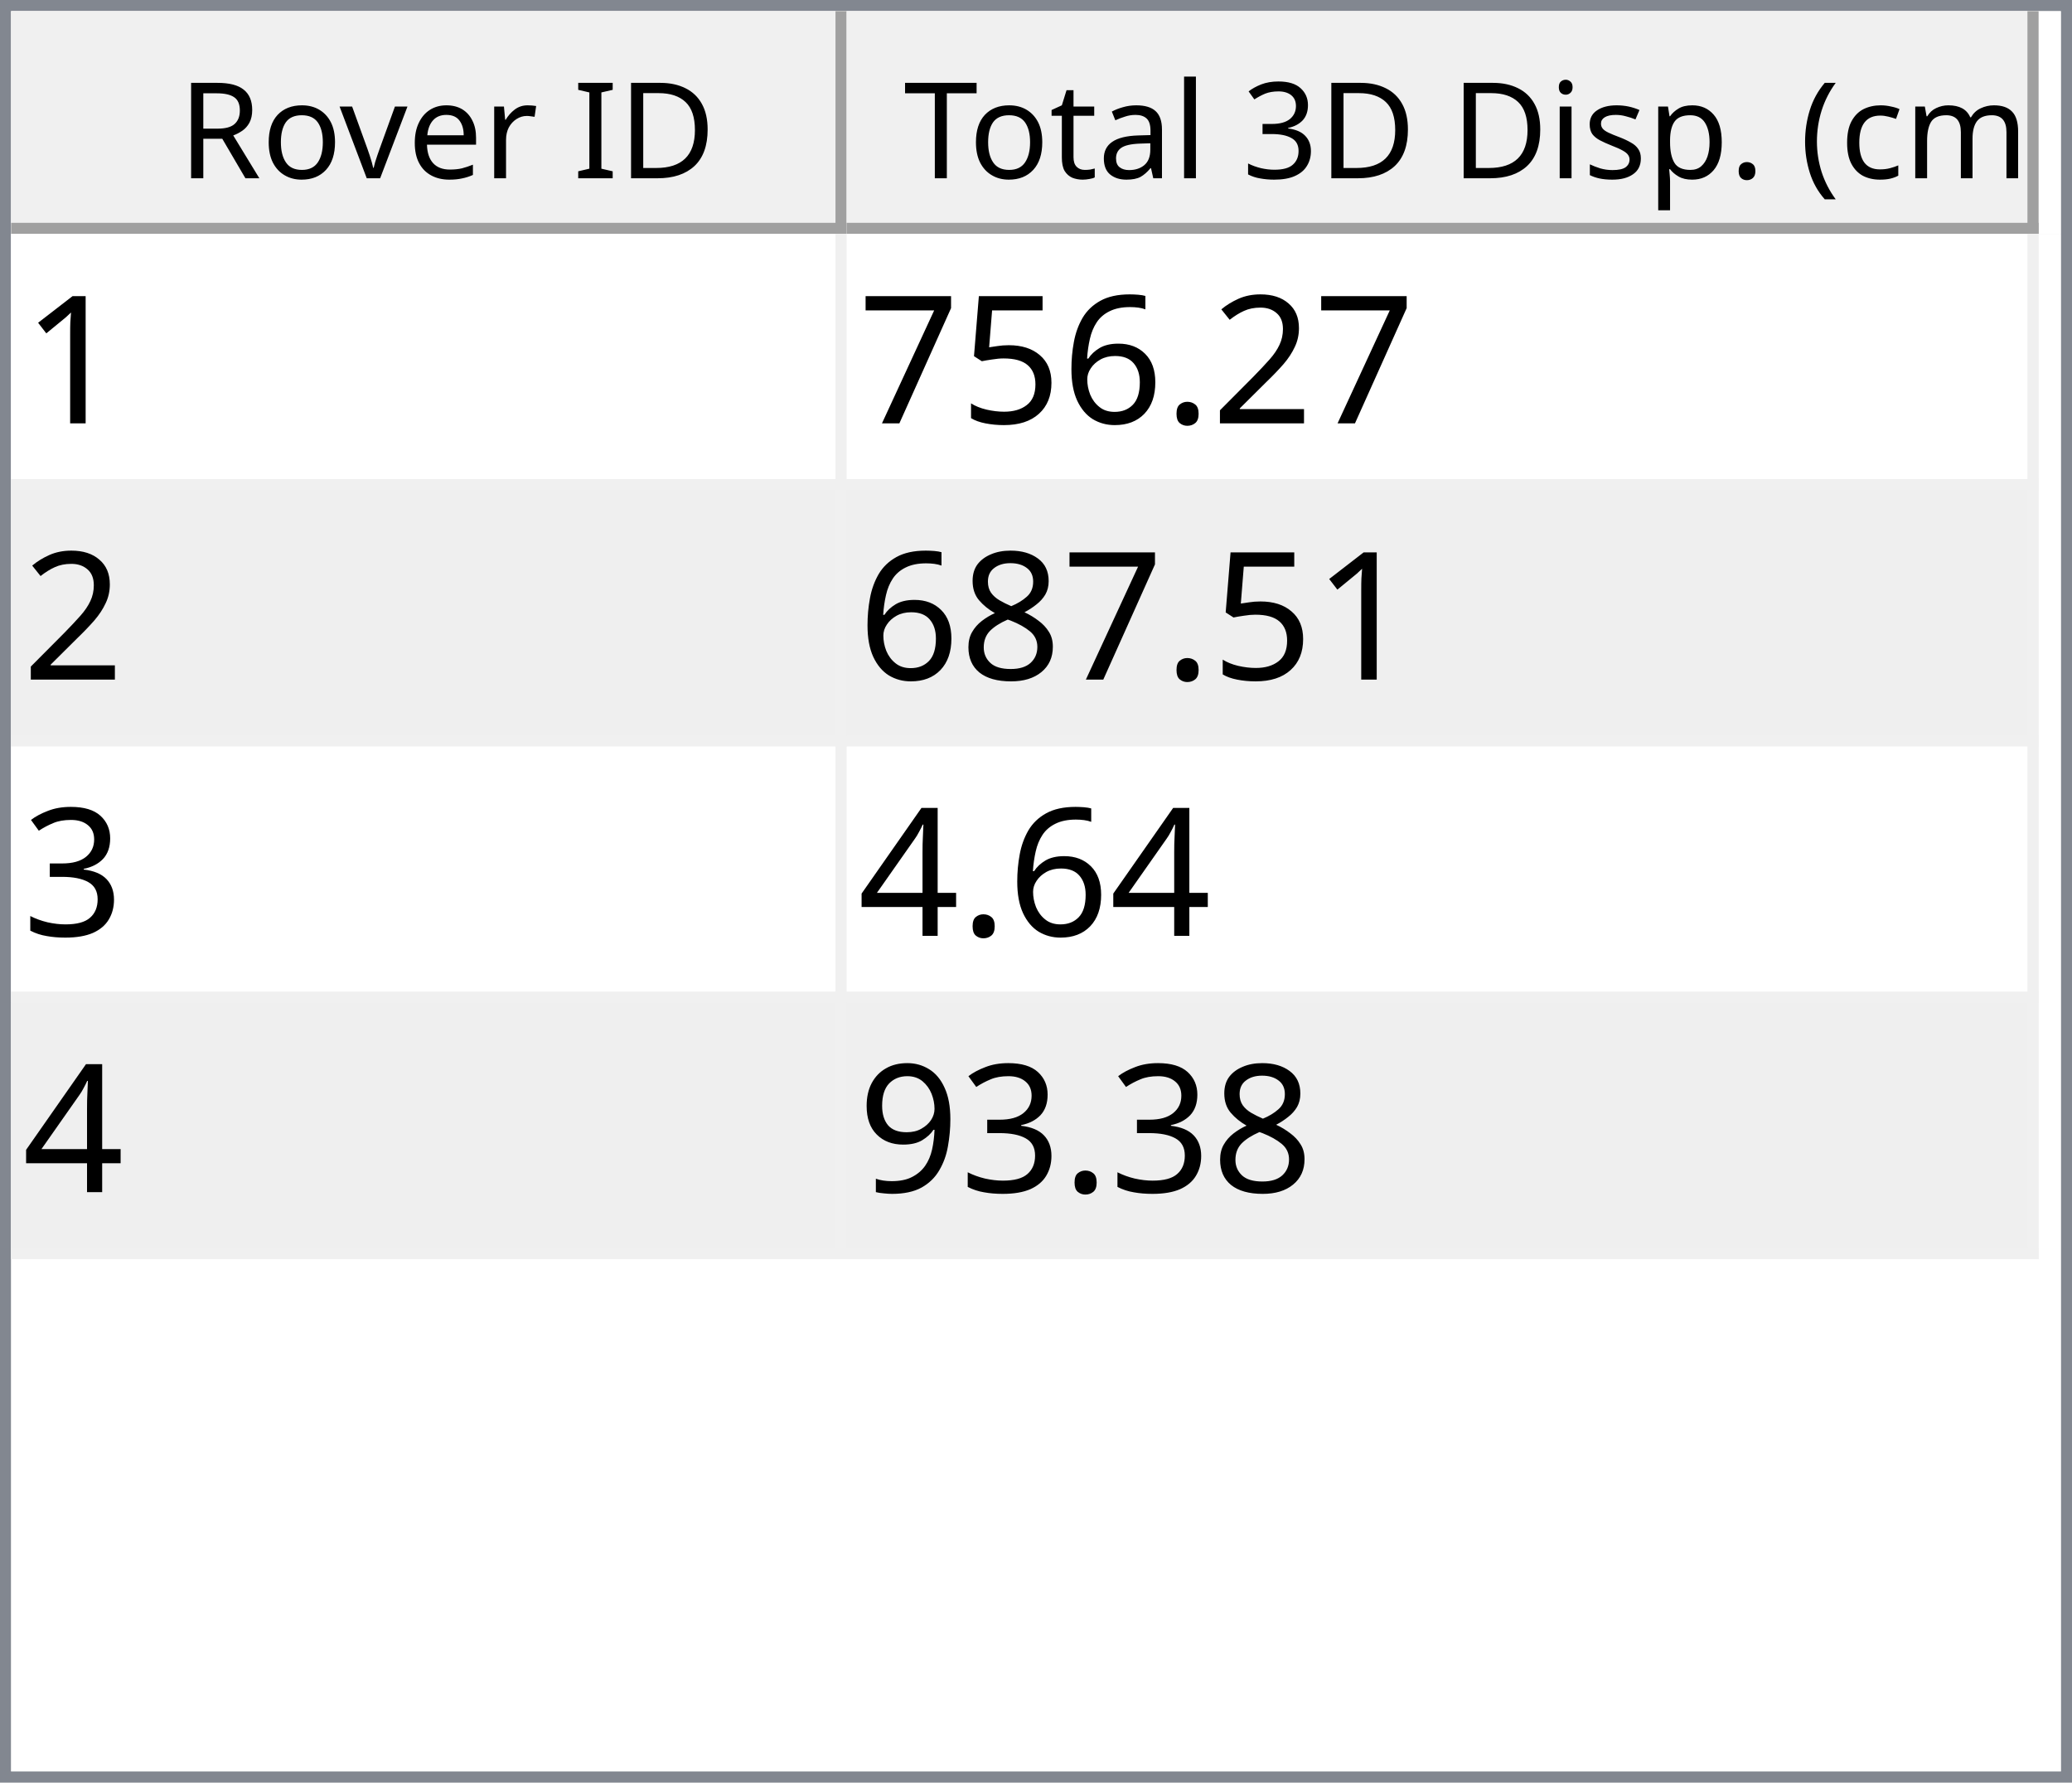
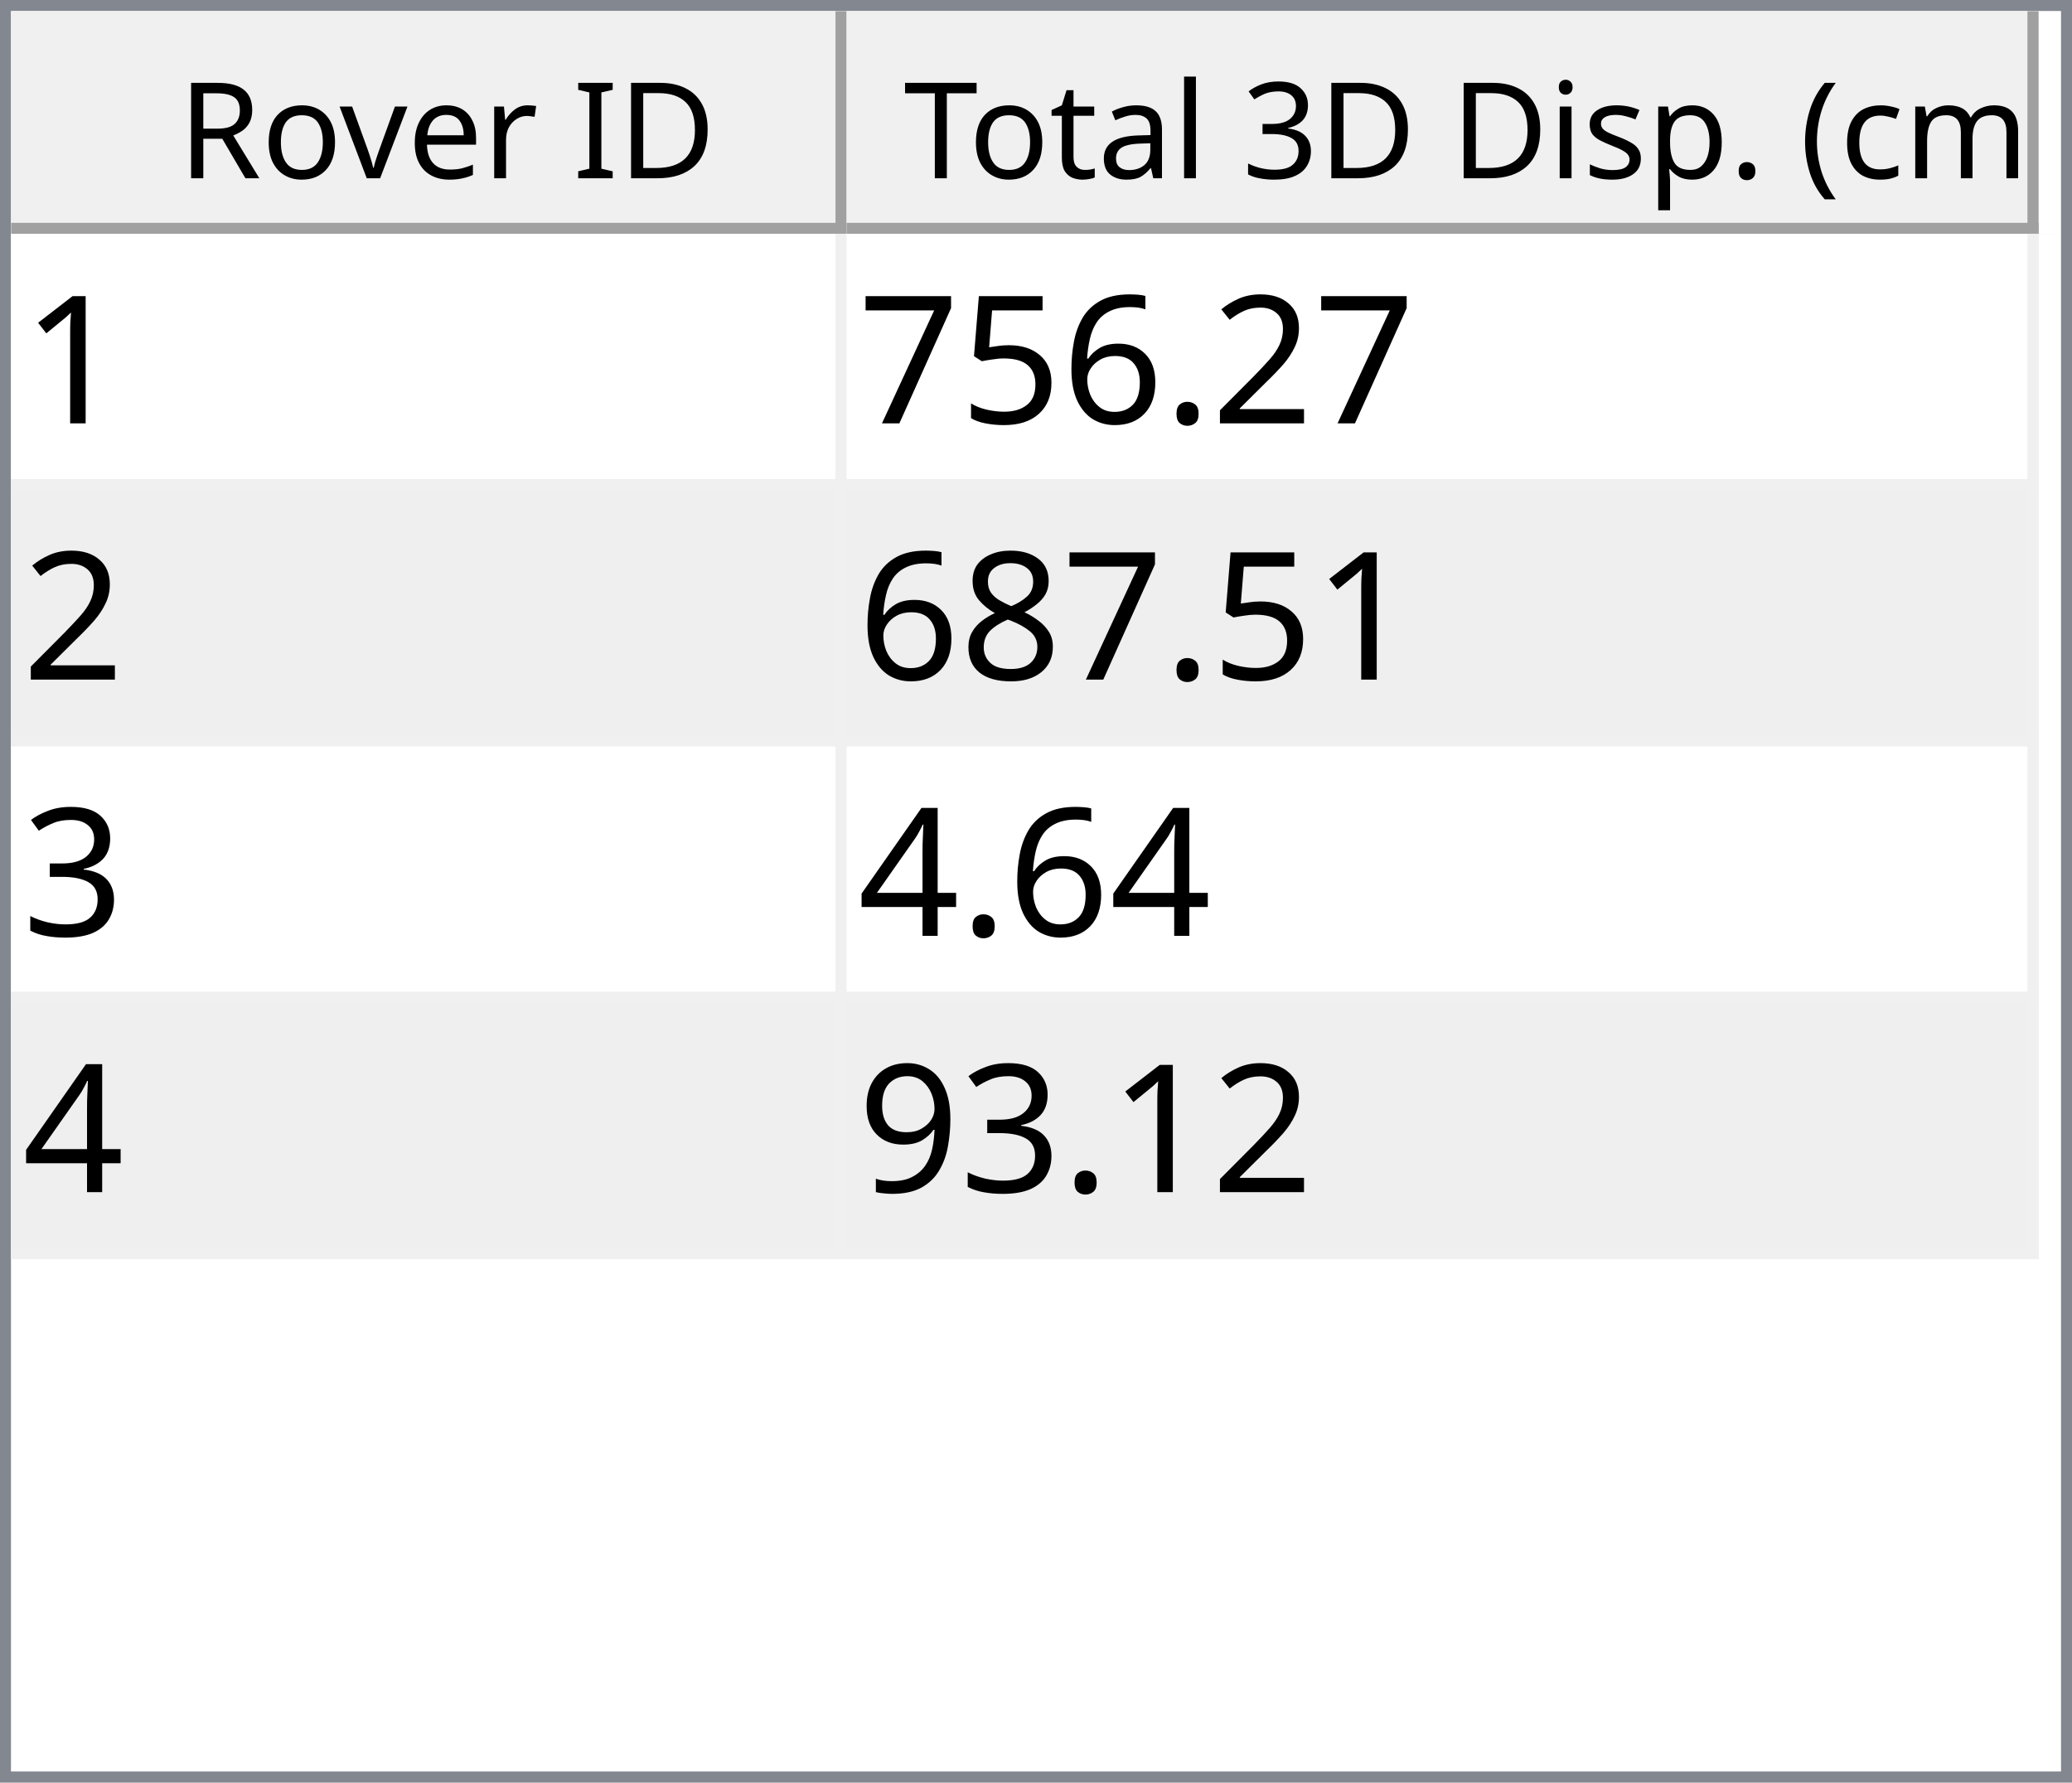
<svg xmlns="http://www.w3.org/2000/svg" style="fill-opacity:1; color-rendering:auto; color-interpolation:auto; text-rendering:auto; stroke:black; stroke-linecap:square; stroke-miterlimit:10; shape-rendering:auto; stroke-opacity:1; fill:black; stroke-dasharray:none; font-weight:normal; stroke-width:1; font-family:'Dialog'; font-style:normal; stroke-linejoin:miter; font-size:12px; stroke-dashoffset:0; image-rendering:auto;" width="186" height="160">
  <defs id="genericDefs" />
  <g>
    <defs id="defs1">
      <clipPath clipPathUnits="userSpaceOnUse" id="clipPath1">
        <path d="M0 0 L186 0 L186 160 L0 160 L0 0 Z" />
      </clipPath>
      <clipPath clipPathUnits="userSpaceOnUse" id="clipPath2">
        <path d="M0 0 L0 160 L186 160 L186 0 Z" />
      </clipPath>
      <clipPath clipPathUnits="userSpaceOnUse" id="clipPath3">
        <path d="M0 0 L0 20 L184 20 L184 0 Z" />
      </clipPath>
      <clipPath clipPathUnits="userSpaceOnUse" id="clipPath4">
        <path d="M0 0 L0 20 L75 20 L75 0 Z" />
      </clipPath>
      <clipPath clipPathUnits="userSpaceOnUse" id="clipPath5">
        <path d="M1 1 L1 19 L74 19 L74 1 Z" />
      </clipPath>
      <clipPath clipPathUnits="userSpaceOnUse" id="clipPath6">
        <path d="M0 0 L0 18 L73 18 L73 0 Z" />
      </clipPath>
      <clipPath clipPathUnits="userSpaceOnUse" id="clipPath7">
        <path d="M-0.5 -0.5 L-0.5 19.5 L74.5 19.5 L74.5 -0.5 Z" />
      </clipPath>
      <clipPath clipPathUnits="userSpaceOnUse" id="clipPath8">
        <path d="M0 0 L0 20 L107 20 L107 0 Z" />
      </clipPath>
      <clipPath clipPathUnits="userSpaceOnUse" id="clipPath9">
        <path d="M1 1 L1 19 L106 19 L106 1 Z" />
      </clipPath>
      <clipPath clipPathUnits="userSpaceOnUse" id="clipPath10">
        <path d="M0 0 L0 18 L105 18 L105 0 Z" />
      </clipPath>
      <clipPath clipPathUnits="userSpaceOnUse" id="clipPath11">
        <path d="M-0.5 -0.5 L-0.5 19.5 L106.5 19.5 L106.5 -0.5 Z" />
      </clipPath>
      <clipPath clipPathUnits="userSpaceOnUse" id="clipPath12">
        <path d="M0 0 L0 138 L184 138 L184 0 Z" />
      </clipPath>
      <clipPath clipPathUnits="userSpaceOnUse" id="clipPath13">
        <path d="M0 0 L0 92 L182 92 L182 0 Z" />
      </clipPath>
      <clipPath clipPathUnits="userSpaceOnUse" id="clipPath14">
        <path d="M-0.5 -0.5 L-0.5 91.5 L181.5 91.5 L181.5 -0.5 Z" />
      </clipPath>
      <clipPath clipPathUnits="userSpaceOnUse" id="clipPath15">
        <path d="M0 0 L0 22 L74 22 L74 0 Z" />
      </clipPath>
      <clipPath clipPathUnits="userSpaceOnUse" id="clipPath16">
        <path d="M0 0 L0 22 L106 22 L106 0 Z" />
      </clipPath>
      <font horiz-adv-x="64.551" id="font1">
        <font-face ascent="107.91" descent="25.098" units-per-em="100" style="font-style:normal; font-family:Segoe UI; font-weight:normal;" />
        <missing-glyph horiz-adv-x="64.551" d="M8.109 0 L8.109 68.266 L56.453 68.266 L56.453 0 L8.109 0 ZM15.328 7.234 L49.219 7.234 L49.219 61.031 L15.328 61.031 L15.328 7.234 Z" />
        <glyph unicode="D" horiz-adv-x="70.117" d="M9.188 0 L9.188 70.016 L28.516 70.016 Q65.531 70.016 65.531 35.891 Q65.531 19.672 55.25 9.836 Q44.969 0 27.734 0 L9.188 0 ZM17.391 62.594 L17.391 7.422 L27.828 7.422 Q41.609 7.422 49.273 14.797 Q56.938 22.172 56.938 35.688 Q56.938 62.594 28.328 62.594 L17.391 62.594 Z" />
        <glyph unicode="I" horiz-adv-x="26.611" d="M17.391 0 L9.188 0 L9.188 70.016 L17.391 70.016 L17.391 0 Z" />
        <glyph unicode=" " horiz-adv-x="27.393" d="" />
        <glyph unicode="r" horiz-adv-x="34.766" d="M34.188 41.891 Q32.078 43.5 28.125 43.5 Q23 43.5 19.555 38.672 Q16.109 33.844 16.109 25.484 L16.109 0 L8.109 0 L8.109 50 L16.109 50 L16.109 39.703 L16.312 39.703 Q18.016 44.969 21.531 47.922 Q25.047 50.875 29.391 50.875 Q32.516 50.875 34.188 50.203 L34.188 41.891 Z" />
        <glyph unicode="e" horiz-adv-x="52.295" d="M48.297 23 L12.984 23 Q13.188 14.656 17.484 10.109 Q21.781 5.562 29.297 5.562 Q37.75 5.562 44.828 11.141 L44.828 3.609 Q38.234 -1.172 27.391 -1.172 Q16.797 -1.172 10.742 5.641 Q4.688 12.453 4.688 24.812 Q4.688 36.469 11.305 43.82 Q17.922 51.172 27.734 51.172 Q37.547 51.172 42.922 44.828 Q48.297 38.484 48.297 27.203 L48.297 23 ZM40.094 29.781 Q40.047 36.719 36.75 40.578 Q33.453 44.438 27.594 44.438 Q21.922 44.438 17.969 40.383 Q14.016 36.328 13.094 29.781 L40.094 29.781 Z" />
        <glyph unicode="v" horiz-adv-x="47.9" d="M47.406 50 L27.484 0 L19.625 0 L0.688 50 L9.469 50 L22.172 13.672 Q23.578 9.672 23.922 6.688 L24.125 6.688 Q24.609 10.453 25.688 13.484 L38.969 50 L47.406 50 Z" />
        <glyph unicode="o" horiz-adv-x="58.594" d="M29 -1.172 Q17.922 -1.172 11.305 5.836 Q4.688 12.844 4.688 24.422 Q4.688 37.016 11.57 44.094 Q18.453 51.172 30.172 51.172 Q41.359 51.172 47.633 44.289 Q53.906 37.406 53.906 25.203 Q53.906 13.234 47.141 6.031 Q40.375 -1.172 29 -1.172 ZM29.594 44.438 Q21.875 44.438 17.383 39.188 Q12.891 33.938 12.891 24.703 Q12.891 15.828 17.43 10.695 Q21.969 5.562 29.594 5.562 Q37.359 5.562 41.531 10.594 Q45.703 15.625 45.703 24.906 Q45.703 34.281 41.531 39.359 Q37.359 44.438 29.594 44.438 Z" />
        <glyph unicode="R" horiz-adv-x="59.814" d="M59.375 0 L49.609 0 L37.891 19.625 Q36.281 22.359 34.766 24.289 Q33.25 26.219 31.664 27.438 Q30.078 28.656 28.25 29.219 Q26.422 29.781 24.125 29.781 L17.391 29.781 L17.391 0 L9.188 0 L9.188 70.016 L30.078 70.016 Q34.672 70.016 38.555 68.867 Q42.438 67.719 45.289 65.375 Q48.141 63.031 49.758 59.547 Q51.375 56.062 51.375 51.375 Q51.375 47.703 50.273 44.656 Q49.172 41.609 47.148 39.211 Q45.125 36.812 42.266 35.133 Q39.406 33.453 35.844 32.516 L35.844 32.328 Q37.594 31.547 38.891 30.547 Q40.188 29.547 41.359 28.18 Q42.531 26.812 43.68 25.078 Q44.828 23.344 46.234 21.047 L59.375 0 ZM17.391 62.594 L17.391 37.203 L28.516 37.203 Q31.594 37.203 34.203 38.133 Q36.812 39.062 38.719 40.797 Q40.625 42.531 41.703 45.047 Q42.781 47.562 42.781 50.688 Q42.781 56.297 39.141 59.445 Q35.5 62.594 28.609 62.594 L17.391 62.594 Z" />
        <glyph unicode=")" horiz-adv-x="30.176" d="M8.297 -15.922 L1.172 -15.922 Q16.406 2.344 16.406 26.812 Q16.406 51.469 1.078 70.016 L8.297 70.016 Q23.531 52.156 23.531 26.703 Q23.531 1.375 8.297 -15.922 Z" />
        <glyph unicode="m" horiz-adv-x="86.133" d="M79.109 0 L71.094 0 L71.094 28.719 Q71.094 37.016 68.531 40.727 Q65.969 44.438 59.906 44.438 Q54.781 44.438 51.195 39.75 Q47.609 35.062 47.609 28.516 L47.609 0 L39.594 0 L39.594 29.688 Q39.594 44.438 28.219 44.438 Q22.953 44.438 19.531 40.016 Q16.109 35.594 16.109 28.516 L16.109 0 L8.109 0 L8.109 50 L16.109 50 L16.109 42.094 L16.312 42.094 Q21.625 51.172 31.844 51.172 Q36.969 51.172 40.773 48.312 Q44.578 45.453 46 40.828 Q51.562 51.172 62.594 51.172 Q79.109 51.172 79.109 30.812 L79.109 0 Z" />
        <glyph unicode="c" horiz-adv-x="46.191" d="M42.188 2.297 Q36.422 -1.172 28.516 -1.172 Q17.828 -1.172 11.258 5.789 Q4.688 12.75 4.688 23.828 Q4.688 36.188 11.766 43.68 Q18.844 51.172 30.672 51.172 Q37.25 51.172 42.281 48.734 L42.281 40.531 Q36.719 44.438 30.375 44.438 Q22.703 44.438 17.797 38.945 Q12.891 33.453 12.891 24.516 Q12.891 15.719 17.508 10.641 Q22.125 5.562 29.891 5.562 Q36.422 5.562 42.188 9.906 L42.188 2.297 Z" />
        <glyph unicode="(" horiz-adv-x="30.176" d="M29.109 -15.922 L21.969 -15.922 Q6.844 1.375 6.844 26.703 Q6.844 52.156 21.969 70.016 L29.203 70.016 Q13.875 51.469 13.875 26.812 Q13.875 2.344 29.109 -15.922 Z" />
        <glyph unicode="." horiz-adv-x="21.68" d="M10.891 -1.078 Q8.641 -1.078 7.055 0.539 Q5.469 2.156 5.469 4.391 Q5.469 6.641 7.055 8.273 Q8.641 9.906 10.891 9.906 Q13.188 9.906 14.797 8.273 Q16.406 6.641 16.406 4.391 Q16.406 2.156 14.797 0.539 Q13.188 -1.078 10.891 -1.078 Z" />
        <glyph unicode="p" horiz-adv-x="58.789" d="M16.312 7.234 L16.109 7.234 L16.109 -23 L8.109 -23 L8.109 50 L16.109 50 L16.109 41.219 L16.312 41.219 Q22.219 51.172 33.594 51.172 Q43.266 51.172 48.688 44.461 Q54.109 37.75 54.109 26.469 Q54.109 13.922 48 6.375 Q41.891 -1.172 31.297 -1.172 Q21.578 -1.172 16.312 7.234 ZM16.109 27.391 L16.109 20.406 Q16.109 14.203 20.141 9.883 Q24.172 5.562 30.375 5.562 Q37.641 5.562 41.773 11.133 Q45.906 16.703 45.906 26.609 Q45.906 34.969 42.047 39.703 Q38.188 44.438 31.594 44.438 Q24.609 44.438 20.359 39.578 Q16.109 34.719 16.109 27.391 Z" />
        <glyph unicode="s" horiz-adv-x="42.432" d="M5.078 1.812 L5.078 10.406 Q11.625 5.562 19.484 5.562 Q30.031 5.562 30.031 12.594 Q30.031 14.594 29.125 15.992 Q28.219 17.391 26.68 18.461 Q25.141 19.531 23.07 20.383 Q21 21.234 18.609 22.172 Q15.281 23.484 12.766 24.828 Q10.25 26.172 8.57 27.859 Q6.891 29.547 6.031 31.695 Q5.172 33.844 5.172 36.719 Q5.172 40.234 6.789 42.945 Q8.406 45.656 11.086 47.484 Q13.766 49.312 17.211 50.242 Q20.656 51.172 24.312 51.172 Q30.812 51.172 35.938 48.922 L35.938 40.828 Q30.422 44.438 23.25 44.438 Q21 44.438 19.195 43.922 Q17.391 43.406 16.094 42.477 Q14.797 41.547 14.086 40.258 Q13.375 38.969 13.375 37.406 Q13.375 35.453 14.086 34.133 Q14.797 32.812 16.164 31.789 Q17.531 30.766 19.484 29.938 Q21.438 29.109 23.922 28.125 Q27.25 26.859 29.883 25.516 Q32.516 24.172 34.375 22.484 Q36.234 20.797 37.234 18.602 Q38.234 16.406 38.234 13.375 Q38.234 9.672 36.602 6.938 Q34.969 4.203 32.234 2.398 Q29.5 0.594 25.93 -0.289 Q22.359 -1.172 18.453 -1.172 Q10.75 -1.172 5.078 1.812 Z" />
        <glyph unicode="i" horiz-adv-x="24.219" d="M12.203 62.703 Q10.062 62.703 8.547 64.164 Q7.031 65.625 7.031 67.875 Q7.031 70.125 8.547 71.609 Q10.062 73.094 12.203 73.094 Q14.406 73.094 15.945 71.609 Q17.484 70.125 17.484 67.875 Q17.484 65.719 15.945 64.211 Q14.406 62.703 12.203 62.703 ZM16.109 0 L8.109 0 L8.109 50 L16.109 50 L16.109 0 Z" />
        <glyph unicode="3" horiz-adv-x="53.906" d="M46.531 19.828 Q46.531 15.094 44.75 11.211 Q42.969 7.328 39.719 4.57 Q36.469 1.812 31.93 0.297 Q27.391 -1.219 21.922 -1.219 Q11.922 -1.219 6 2.594 L6 11.188 Q13.094 5.609 22.219 5.609 Q25.875 5.609 28.828 6.539 Q31.781 7.469 33.906 9.227 Q36.031 10.984 37.18 13.477 Q38.328 15.969 38.328 19.094 Q38.328 32.812 18.797 32.812 L12.984 32.812 L12.984 39.594 L18.5 39.594 Q35.797 39.594 35.797 52.484 Q35.797 64.406 22.609 64.406 Q15.188 64.406 8.688 59.422 L8.688 67.188 Q15.375 71.188 24.609 71.188 Q29 71.188 32.57 69.969 Q36.141 68.75 38.68 66.555 Q41.219 64.359 42.609 61.281 Q44 58.203 44 54.5 Q44 40.672 30.031 36.719 L30.031 36.531 Q33.594 36.141 36.625 34.797 Q39.656 33.453 41.852 31.305 Q44.047 29.156 45.289 26.25 Q46.531 23.344 46.531 19.828 Z" />
        <glyph unicode="l" horiz-adv-x="24.219" d="M16.109 0 L8.109 0 L8.109 74.031 L16.109 74.031 L16.109 0 Z" />
        <glyph unicode="a" horiz-adv-x="50.879" d="M43.891 0 L35.891 0 L35.891 7.812 L35.688 7.812 Q30.469 -1.172 20.312 -1.172 Q12.844 -1.172 8.617 2.781 Q4.391 6.734 4.391 13.281 Q4.391 27.297 20.906 29.594 L35.891 31.688 Q35.891 44.438 25.594 44.438 Q16.547 44.438 9.281 38.281 L9.281 46.484 Q16.656 51.172 26.266 51.172 Q43.891 51.172 43.891 32.516 L43.891 0 ZM35.891 25.297 L23.828 23.641 Q18.266 22.859 15.43 20.875 Q12.594 18.891 12.594 13.875 Q12.594 10.203 15.211 7.883 Q17.828 5.562 22.172 5.562 Q28.125 5.562 32.008 9.742 Q35.891 13.922 35.891 20.312 L35.891 25.297 Z" />
        <glyph unicode="t" horiz-adv-x="33.887" d="M31.297 0.484 Q28.469 -1.078 23.828 -1.078 Q10.688 -1.078 10.688 13.578 L10.688 43.172 L2.094 43.172 L2.094 50 L10.688 50 L10.688 62.203 L18.703 64.797 L18.703 50 L31.297 50 L31.297 43.172 L18.703 43.172 L18.703 14.984 Q18.703 9.969 20.414 7.82 Q22.125 5.672 26.078 5.672 Q29.109 5.672 31.297 7.328 L31.297 0.484 Z" />
        <glyph unicode="T" horiz-adv-x="52.393" d="M50.594 62.594 L30.375 62.594 L30.375 0 L22.172 0 L22.172 62.594 L2 62.594 L2 70.016 L50.594 70.016 L50.594 62.594 Z" />
      </font>
      <font horiz-adv-x="75.0" id="font2">
        <font-face ascent="100.537" descent="21.973" units-per-em="100" style="font-style:normal; font-family:sans-serif; font-weight:normal;" />
        <missing-glyph horiz-adv-x="75.0" d="M12.5 0 L12.5 62.5 L62.5 62.5 L62.5 0 L12.5 0 ZM14.062 1.562 L60.938 1.562 L60.938 60.938 L14.062 60.938 L14.062 1.562 Z" />
        <glyph unicode="1" horiz-adv-x="55.615" d="M37.25 0 L28.469 0 L28.469 56 Q25.297 52.984 20.141 49.953 Q14.984 46.922 10.891 45.406 L10.891 53.906 Q18.266 57.375 23.781 62.305 Q29.297 67.234 31.594 71.875 L37.25 71.875 L37.25 0 Z" />
        <glyph unicode="2" horiz-adv-x="55.615" d="M50.344 8.453 L50.344 0 L3.031 0 Q2.938 3.172 4.047 6.109 Q5.859 10.938 9.836 15.625 Q13.812 20.312 21.344 26.469 Q33.016 36.031 37.117 41.625 Q41.219 47.219 41.219 52.203 Q41.219 57.422 37.477 61.008 Q33.734 64.594 27.734 64.594 Q21.391 64.594 17.578 60.789 Q13.766 56.984 13.719 50.25 L4.688 51.172 Q5.609 61.281 11.664 66.578 Q17.719 71.875 27.938 71.875 Q38.234 71.875 44.242 66.164 Q50.25 60.453 50.25 52 Q50.25 47.703 48.492 43.555 Q46.734 39.406 42.656 34.812 Q38.578 30.219 29.109 22.219 Q21.188 15.578 18.945 13.211 Q16.703 10.844 15.234 8.453 L50.344 8.453 Z" />
        <glyph unicode="." horiz-adv-x="27.783" d="M9.078 0 L9.078 10.016 L19.094 10.016 L19.094 0 L9.078 0 Z" />
        <glyph unicode="6" horiz-adv-x="55.615" d="M49.75 54.047 L41.016 53.375 Q39.844 58.547 37.703 60.891 Q34.125 64.656 28.906 64.656 Q24.703 64.656 21.531 62.312 Q17.391 59.281 14.992 53.469 Q12.594 47.656 12.5 36.922 Q15.672 41.75 20.266 44.094 Q24.859 46.438 29.891 46.438 Q38.672 46.438 44.852 39.969 Q51.031 33.5 51.031 23.25 Q51.031 16.5 48.125 10.719 Q45.219 4.938 40.141 1.859 Q35.062 -1.219 28.609 -1.219 Q17.625 -1.219 10.695 6.859 Q3.766 14.938 3.766 33.5 Q3.766 54.25 11.422 63.672 Q18.109 71.875 29.438 71.875 Q37.891 71.875 43.289 67.141 Q48.688 62.406 49.75 54.047 ZM13.875 23.188 Q13.875 18.656 15.797 14.508 Q17.719 10.359 21.188 8.18 Q24.656 6 28.469 6 Q34.031 6 38.039 10.492 Q42.047 14.984 42.047 22.703 Q42.047 30.125 38.086 34.398 Q34.125 38.672 28.125 38.672 Q22.172 38.672 18.023 34.398 Q13.875 30.125 13.875 23.188 Z" />
        <glyph unicode="5" horiz-adv-x="55.615" d="M4.156 18.75 L13.375 19.531 Q14.406 12.797 18.141 9.398 Q21.875 6 27.156 6 Q33.5 6 37.891 10.789 Q42.281 15.578 42.281 23.484 Q42.281 31 38.062 35.352 Q33.844 39.703 27 39.703 Q22.75 39.703 19.336 37.773 Q15.922 35.844 13.969 32.766 L5.719 33.844 L12.641 70.609 L48.25 70.609 L48.25 62.203 L19.672 62.203 L15.828 42.969 Q22.266 47.469 29.344 47.469 Q38.719 47.469 45.164 40.969 Q51.609 34.469 51.609 24.266 Q51.609 14.547 45.953 7.469 Q39.062 -1.219 27.156 -1.219 Q17.391 -1.219 11.211 4.25 Q5.031 9.719 4.156 18.75 Z" />
        <glyph unicode="7" horiz-adv-x="55.615" d="M4.734 62.203 L4.734 70.656 L51.078 70.656 L51.078 63.812 Q44.234 56.547 37.523 44.484 Q30.812 32.422 27.156 19.672 Q24.516 10.688 23.781 0 L14.75 0 Q14.891 8.453 18.062 20.414 Q21.234 32.375 27.172 43.484 Q33.109 54.594 39.797 62.203 L4.734 62.203 Z" />
        <glyph unicode="8" horiz-adv-x="55.615" d="M17.672 38.812 Q12.203 40.828 9.57 44.539 Q6.938 48.25 6.938 53.422 Q6.938 61.234 12.555 66.555 Q18.172 71.875 27.484 71.875 Q36.859 71.875 42.578 66.43 Q48.297 60.984 48.297 53.172 Q48.297 48.188 45.68 44.508 Q43.062 40.828 37.75 38.812 Q44.344 36.672 47.781 31.883 Q51.219 27.094 51.219 20.453 Q51.219 11.281 44.727 5.031 Q38.234 -1.219 27.641 -1.219 Q17.047 -1.219 10.547 5.055 Q4.047 11.328 4.047 20.703 Q4.047 27.688 7.594 32.398 Q11.141 37.109 17.672 38.812 ZM15.922 53.719 Q15.922 48.641 19.195 45.414 Q22.469 42.188 27.688 42.188 Q32.766 42.188 36.016 45.383 Q39.266 48.578 39.266 53.219 Q39.266 58.062 35.914 61.359 Q32.562 64.656 27.594 64.656 Q22.562 64.656 19.242 61.43 Q15.922 58.203 15.922 53.719 ZM13.094 20.656 Q13.094 16.891 14.875 13.375 Q16.656 9.859 20.172 7.93 Q23.688 6 27.734 6 Q34.031 6 38.133 10.055 Q42.234 14.109 42.234 20.359 Q42.234 26.703 38.016 30.859 Q33.797 35.016 27.438 35.016 Q21.234 35.016 17.164 30.914 Q13.094 26.812 13.094 20.656 Z" />
        <glyph unicode="3" horiz-adv-x="55.615" d="M4.203 18.891 L12.984 20.062 Q14.5 12.594 18.141 9.297 Q21.781 6 27 6 Q33.203 6 37.477 10.297 Q41.75 14.594 41.75 20.953 Q41.75 27 37.797 30.93 Q33.844 34.859 27.734 34.859 Q25.25 34.859 21.531 33.891 L22.516 41.609 Q23.391 41.5 23.922 41.5 Q29.547 41.5 34.039 44.43 Q38.531 47.359 38.531 53.469 Q38.531 58.297 35.258 61.477 Q31.984 64.656 26.812 64.656 Q21.688 64.656 18.266 61.43 Q14.844 58.203 13.875 51.766 L5.078 53.328 Q6.688 62.156 12.398 67.016 Q18.109 71.875 26.609 71.875 Q32.469 71.875 37.398 69.359 Q42.328 66.844 44.945 62.5 Q47.562 58.156 47.562 53.266 Q47.562 48.641 45.07 44.828 Q42.578 41.016 37.703 38.766 Q44.047 37.312 47.562 32.695 Q51.078 28.078 51.078 21.141 Q51.078 11.766 44.242 5.25 Q37.406 -1.266 26.953 -1.266 Q17.531 -1.266 11.305 4.352 Q5.078 9.969 4.203 18.891 Z" />
        <glyph unicode="4" horiz-adv-x="55.615" d="M32.328 0 L32.328 17.141 L1.266 17.141 L1.266 25.203 L33.938 71.578 L41.109 71.578 L41.109 25.203 L50.781 25.203 L50.781 17.141 L41.109 17.141 L41.109 0 L32.328 0 ZM32.328 25.203 L32.328 57.469 L9.906 25.203 L32.328 25.203 Z" />
        <glyph unicode="9" horiz-adv-x="55.615" d="M5.469 16.547 L13.922 17.328 Q14.984 11.375 18.016 8.688 Q21.047 6 25.781 6 Q29.828 6 32.883 7.859 Q35.938 9.719 37.891 12.82 Q39.844 15.922 41.164 21.195 Q42.484 26.469 42.484 31.938 Q42.484 32.516 42.438 33.688 Q39.797 29.5 35.234 26.883 Q30.672 24.266 25.344 24.266 Q16.453 24.266 10.305 30.711 Q4.156 37.156 4.156 47.703 Q4.156 58.594 10.578 65.234 Q17 71.875 26.656 71.875 Q33.641 71.875 39.43 68.117 Q45.219 64.359 48.219 57.398 Q51.219 50.438 51.219 37.25 Q51.219 23.531 48.242 15.406 Q45.266 7.281 39.383 3.031 Q33.5 -1.219 25.594 -1.219 Q17.188 -1.219 11.867 3.445 Q6.547 8.109 5.469 16.547 ZM41.453 48.141 Q41.453 55.719 37.43 60.156 Q33.406 64.594 27.734 64.594 Q21.875 64.594 17.531 59.812 Q13.188 55.031 13.188 47.406 Q13.188 40.578 17.312 36.305 Q21.438 32.031 27.484 32.031 Q33.594 32.031 37.523 36.305 Q41.453 40.578 41.453 48.141 Z" />
      </font>
    </defs>
    <g style="fill:white; stroke:white;">
      <rect x="0" y="0" width="186" style="clip-path:url(#clipPath1); stroke:none;" height="160" />
    </g>
    <g style="fill:white; text-rendering:optimizeSpeed; color-rendering:optimizeSpeed; image-rendering:optimizeSpeed; shape-rendering:crispEdges; stroke:white; color-interpolation:sRGB;">
      <rect x="0" width="186" height="160" y="0" style="stroke:none;" />
      <path style="stroke:none;" d="M0 160 L186 160 L186 0 L0 0 Z" />
    </g>
    <g style="fill:rgb(240,240,240); font-family:'Segoe UI'; stroke:rgb(240,240,240);">
      <rect x="0" y="0" width="186" style="clip-path:url(#clipPath2); stroke:none;" height="160" />
    </g>
    <g style="fill:rgb(130,135,144); font-family:'Segoe UI'; stroke:rgb(130,135,144);">
      <path d="M0 0 L186 0 L186 160 L0 160 L0 0 ZM1 1 L185 1 L185 159 L1 159 L1 1 Z" style="fill-rule:evenodd; clip-path:url(#clipPath2); stroke:none;" />
    </g>
    <g style="fill:white; font-family:'Segoe UI'; stroke:white;" transform="translate(1,1)">
      <rect x="0" y="0" width="184" style="clip-path:url(#clipPath3); stroke:none;" height="20" />
    </g>
    <g style="fill:rgb(240,240,240); font-family:'Segoe UI'; stroke:rgb(240,240,240);" transform="translate(1,1)">
      <rect x="0" y="0" width="75" style="clip-path:url(#clipPath4); stroke:none;" height="20" />
    </g>
    <g style="font-family:'Segoe UI';" transform="translate(2,2)">
      <text x="14" xml:space="preserve" y="14" style="clip-path:url(#clipPath6); stroke:none;">Rover ID</text>
    </g>
    <g style="fill:rgb(160,160,160); font-family:'Segoe UI'; stroke:rgb(160,160,160); stroke-linejoin:bevel;" transform="translate(1.5,1.5)">
      <line x1="74" x2="74" y1="0" style="fill:none; clip-path:url(#clipPath7);" y2="19" />
    </g>
    <g style="fill:rgb(160,160,160); font-family:'Segoe UI'; stroke:rgb(160,160,160); stroke-linejoin:bevel;" transform="matrix(1,0,0,1,1,1) translate(0.5,0.5)">
      <line x1="0" x2="74" y1="19" style="fill:none; clip-path:url(#clipPath7);" y2="19" />
    </g>
    <g style="fill:rgb(240,240,240); font-family:'Segoe UI'; stroke:rgb(240,240,240);" transform="translate(76,1)">
      <rect x="0" y="0" width="107" style="clip-path:url(#clipPath8); stroke:none;" height="20" />
    </g>
    <g style="font-family:'Segoe UI';" transform="translate(77,2)">
      <text x="1" xml:space="preserve" y="14" style="clip-path:url(#clipPath10); stroke:none;"> Total 3D Disp. (cm)</text>
    </g>
    <g style="fill:rgb(160,160,160); font-family:'Segoe UI'; stroke:rgb(160,160,160); stroke-linejoin:bevel;" transform="translate(76.5,1.5)">
      <line x1="106" x2="106" y1="0" style="fill:none; clip-path:url(#clipPath11);" y2="19" />
    </g>
    <g style="fill:rgb(160,160,160); font-family:'Segoe UI'; stroke:rgb(160,160,160); stroke-linejoin:bevel;" transform="matrix(1,0,0,1,76,1) translate(0.5,0.5)">
      <line x1="0" x2="106" y1="19" style="fill:none; clip-path:url(#clipPath11);" y2="19" />
    </g>
    <g style="fill:white; font-family:'Segoe UI'; stroke:white;" transform="translate(1,21)">
      <rect x="0" y="0" width="184" style="clip-path:url(#clipPath12); stroke:none;" height="138" />
    </g>
    <g style="fill:rgb(240,240,240); font-size:16px; font-family:sans-serif; stroke:rgb(240,240,240);" transform="translate(1,21)">
      <rect x="0" y="0" width="182" style="clip-path:url(#clipPath13); stroke:none;" height="92" />
      <line transform="translate(0.5,0.5)" x1="0" x2="181" y1="22" style="clip-path:url(#clipPath14); fill:none; stroke-linejoin:bevel;" y2="22" />
    </g>
    <g transform="matrix(1,0,0,1,1,21) translate(0.5,0.5)" style="fill:rgb(240,240,240); font-size:16px; font-family:sans-serif; stroke:rgb(240,240,240); stroke-linejoin:bevel;">
      <line x1="0" x2="181" y1="45" style="fill:none; clip-path:url(#clipPath14);" y2="45" />
    </g>
    <g transform="matrix(1,0,0,1,1,21) translate(0.5,0.5)" style="fill:rgb(240,240,240); font-size:16px; font-family:sans-serif; stroke:rgb(240,240,240); stroke-linejoin:bevel;">
      <line x1="0" x2="181" y1="68" style="fill:none; clip-path:url(#clipPath14);" y2="68" />
    </g>
    <g transform="matrix(1,0,0,1,1,21) translate(0.5,0.5)" style="fill:rgb(240,240,240); font-size:16px; font-family:sans-serif; stroke:rgb(240,240,240); stroke-linejoin:bevel;">
      <line x1="0" x2="181" y1="91" style="fill:none; clip-path:url(#clipPath14);" y2="91" />
    </g>
    <g transform="matrix(1,0,0,1,1,21) translate(0.5,0.5)" style="fill:rgb(240,240,240); font-size:16px; font-family:sans-serif; stroke:rgb(240,240,240); stroke-linejoin:bevel;">
      <line x1="74" x2="74" y1="0" style="fill:none; clip-path:url(#clipPath14);" y2="91" />
    </g>
    <g transform="matrix(1,0,0,1,1,21) translate(0.5,0.5)" style="fill:rgb(240,240,240); font-size:16px; font-family:sans-serif; stroke:rgb(240,240,240); stroke-linejoin:bevel;">
      <line x1="181" x2="181" y1="0" style="fill:none; clip-path:url(#clipPath14);" y2="91" />
    </g>
    <g style="fill:white; font-size:16px; font-family:sans-serif; stroke:white;" transform="matrix(1,0,0,1,1,21)">
      <rect x="0" y="0" width="74" style="clip-path:url(#clipPath15); stroke:none;" height="22" />
      <text x="1" y="17" style="fill:black; clip-path:url(#clipPath15); stroke:none;" xml:space="preserve">1</text>
    </g>
    <g style="fill:white; font-size:16px; font-family:sans-serif; stroke:white;" transform="matrix(1,0,0,1,1,21) translate(75,0)">
      <rect x="0" y="0" width="106" style="clip-path:url(#clipPath16); stroke:none;" height="22" />
      <text x="1" y="17" style="fill:black; clip-path:url(#clipPath16); stroke:none;" xml:space="preserve">756.27</text>
    </g>
    <g style="fill:rgb(239,239,239); font-size:16px; font-family:sans-serif; stroke:rgb(239,239,239);" transform="matrix(1,0,0,1,1,21) translate(0,23)">
      <rect x="0" y="0" width="74" style="clip-path:url(#clipPath15); stroke:none;" height="22" />
      <text x="1" y="17" style="fill:black; clip-path:url(#clipPath15); stroke:none;" xml:space="preserve">2</text>
    </g>
    <g style="fill:rgb(239,239,239); font-size:16px; font-family:sans-serif; stroke:rgb(239,239,239);" transform="matrix(1,0,0,1,1,21) translate(75,23)">
      <rect x="0" y="0" width="106" style="clip-path:url(#clipPath16); stroke:none;" height="22" />
      <text x="1" y="17" style="fill:black; clip-path:url(#clipPath16); stroke:none;" xml:space="preserve">687.51</text>
    </g>
    <g style="fill:white; font-size:16px; font-family:sans-serif; stroke:white;" transform="matrix(1,0,0,1,1,21) translate(0,46)">
      <rect x="0" y="0" width="74" style="clip-path:url(#clipPath15); stroke:none;" height="22" />
      <text x="1" y="17" style="fill:black; clip-path:url(#clipPath15); stroke:none;" xml:space="preserve">3</text>
    </g>
    <g style="fill:white; font-size:16px; font-family:sans-serif; stroke:white;" transform="matrix(1,0,0,1,1,21) translate(75,46)">
      <rect x="0" y="0" width="106" style="clip-path:url(#clipPath16); stroke:none;" height="22" />
      <text x="1" y="17" style="fill:black; clip-path:url(#clipPath16); stroke:none;" xml:space="preserve">4.64</text>
    </g>
    <g style="fill:rgb(239,239,239); font-size:16px; font-family:sans-serif; stroke:rgb(239,239,239);" transform="matrix(1,0,0,1,1,21) translate(0,69)">
      <rect x="0" y="0" width="74" style="clip-path:url(#clipPath15); stroke:none;" height="22" />
      <text x="1" y="17" style="fill:black; clip-path:url(#clipPath15); stroke:none;" xml:space="preserve">4</text>
    </g>
    <g style="fill:rgb(239,239,239); font-size:16px; font-family:sans-serif; stroke:rgb(239,239,239);" transform="matrix(1,0,0,1,1,21) translate(75,69)">
      <rect x="0" y="0" width="106" style="clip-path:url(#clipPath16); stroke:none;" height="22" />
-       <text x="1" y="17" style="fill:black; clip-path:url(#clipPath16); stroke:none;" xml:space="preserve">93.38</text>
+       <text x="1" y="17" style="fill:black; clip-path:url(#clipPath16); stroke:none;" xml:space="preserve">93.12</text>
    </g>
  </g>
</svg>
